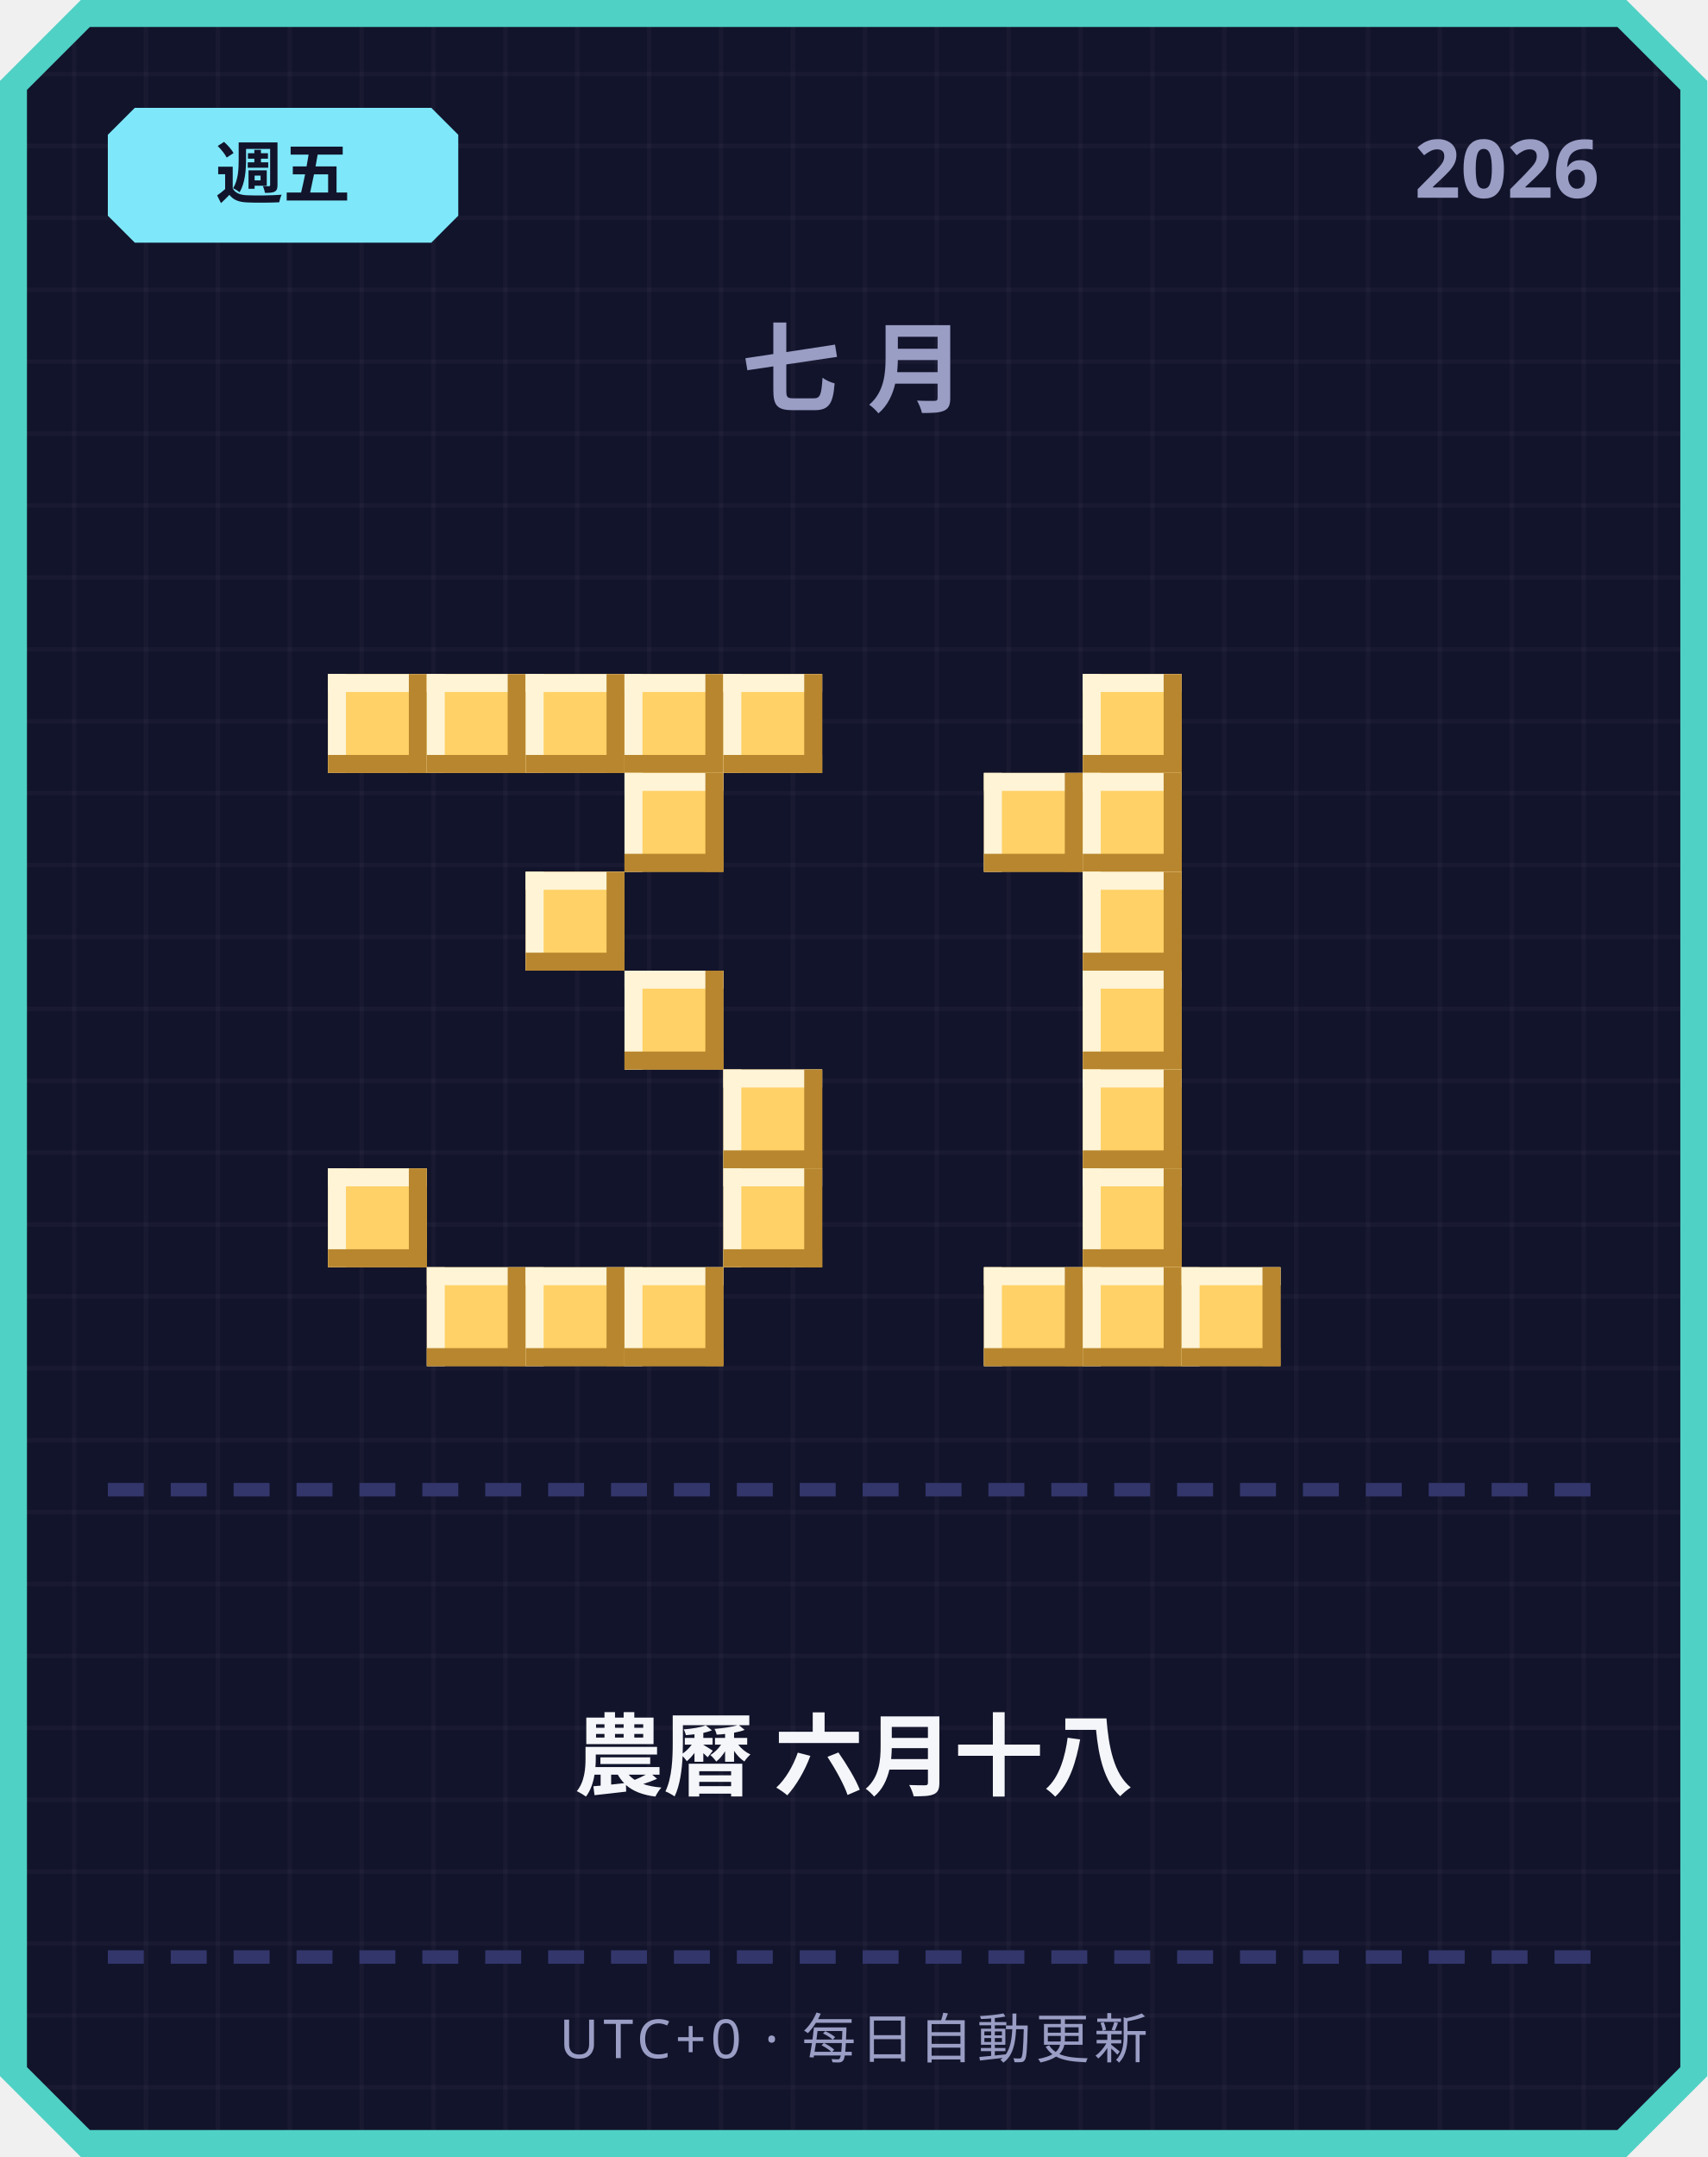
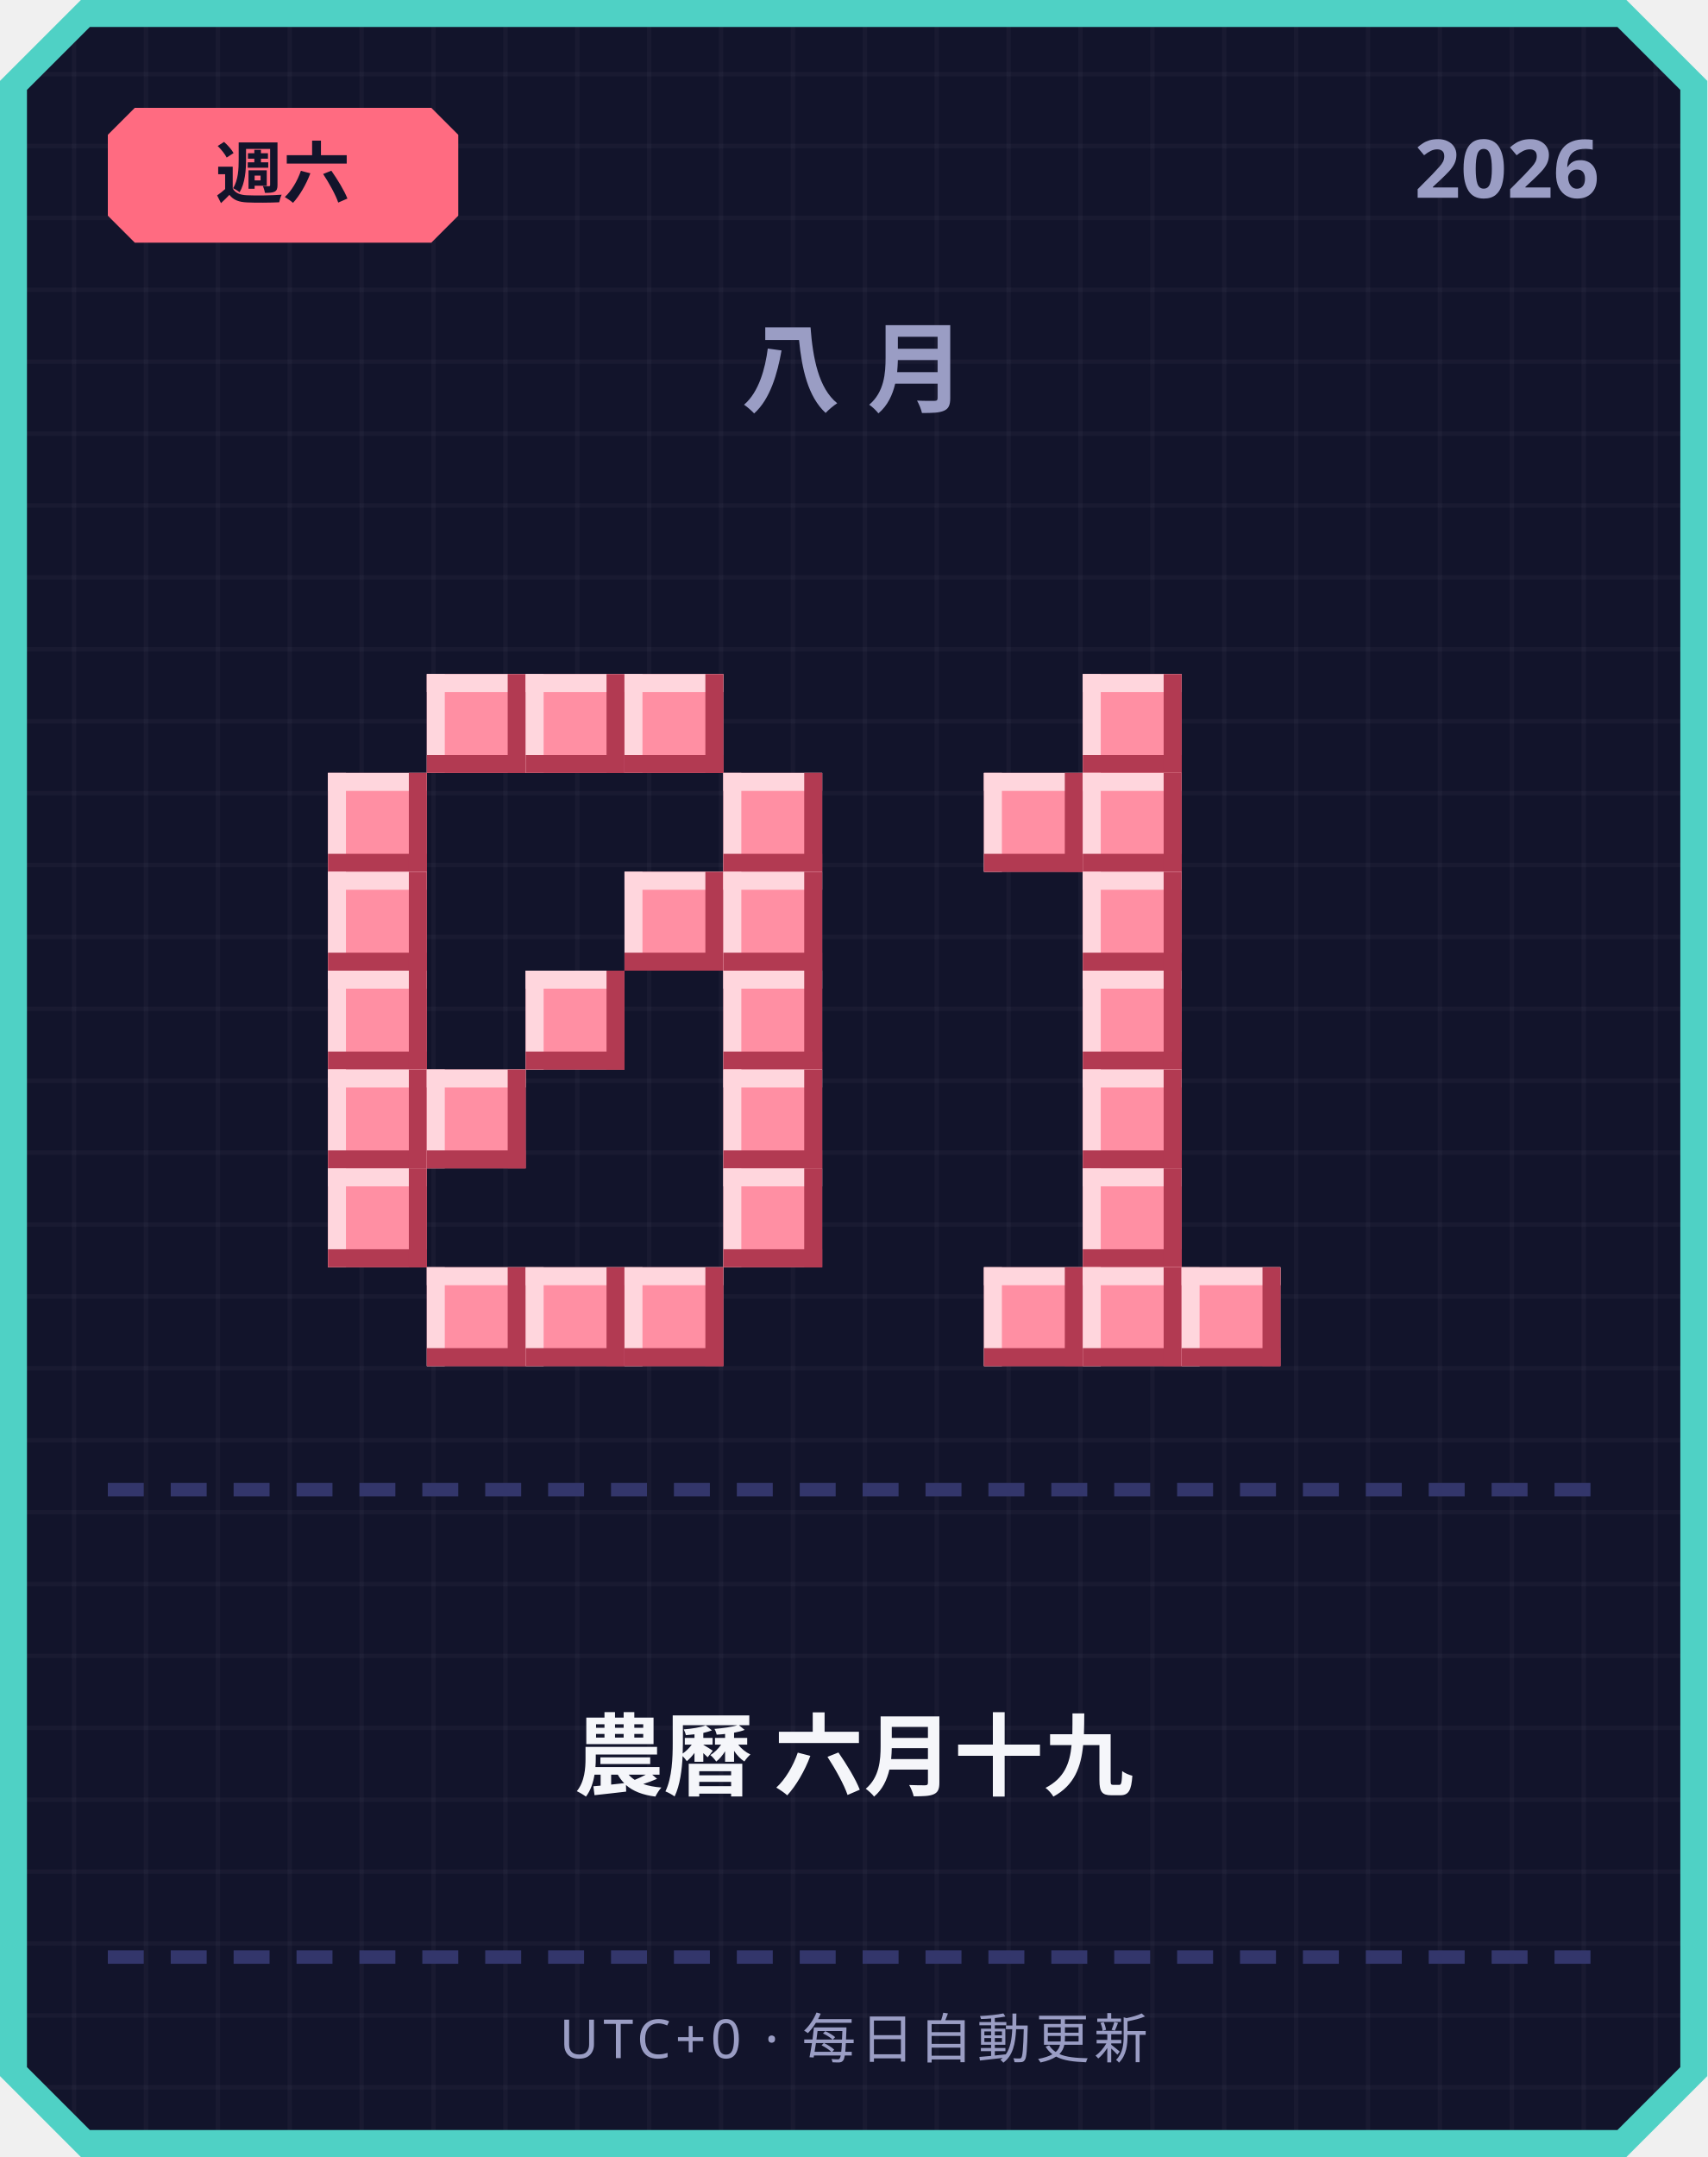
<svg xmlns="http://www.w3.org/2000/svg" width="380" height="480" viewBox="0 0 380 480">
  <defs>
    <pattern id="grid" width="16" height="16" patternUnits="userSpaceOnUse">
      <rect width="16" height="16" fill="#12142b" />
      <rect width="1" height="16" fill="#ffffff" opacity="0.03" />
      <rect width="16" height="1" fill="#ffffff" opacity="0.03" />
    </pattern>
  </defs>
  <path d="M 18,0 L 362,0 L 380,18 L 380,462 L 362,480 L 18,480 L 0,462 L 0,18 Z" fill="#4fd1c5" />
  <path d="M 20,6 L 360,6 L 374,20 L 374,460 L 360,474 L 20,474 L 6,460 L 6,20 Z" fill="url(#grid)" />
-   <path d="M 30,24 L 96,24 L 102,30 L 102,48 L 96,54 L 30,54 L 24,48 L 24,30 Z" fill="#7ee8fa" />
-   <text x="63" y="44" text-anchor="middle" font-family="'Segoe UI', sans-serif" font-size="15" font-weight="700" fill="#12142b">週五</text>
+   <path d="M 30,24 L 96,24 L 102,30 L 102,48 L 96,54 L 30,54 L 24,48 L 24,30 Z" fill="#ff6b81" />
+   <text x="63" y="44" text-anchor="middle" font-family="'Segoe UI', sans-serif" font-size="15" font-weight="700" fill="#12142b">週六</text>
  <text x="356" y="44" text-anchor="end" font-family="'Segoe UI', sans-serif" font-size="18" font-weight="700" fill="#9a9dc4">2026</text>
-   <text x="190" y="90" text-anchor="middle" font-family="'Segoe UI', sans-serif" font-size="22" font-weight="700" letter-spacing="6" fill="#9a9dc4">七月</text>
-   <rect x="73" y="150" width="22" height="22" fill="#ffd166" />
-   <rect x="73" y="150" width="22" height="4" fill="#fff4d6" />
-   <rect x="73" y="150" width="4" height="22" fill="#fff4d6" />
-   <rect x="73" y="168" width="22" height="4" fill="#b8862e" />
-   <rect x="91" y="150" width="4" height="22" fill="#b8862e" />
-   <rect x="95" y="150" width="22" height="22" fill="#ffd166" />
-   <rect x="95" y="150" width="22" height="4" fill="#fff4d6" />
-   <rect x="95" y="150" width="4" height="22" fill="#fff4d6" />
-   <rect x="95" y="168" width="22" height="4" fill="#b8862e" />
-   <rect x="113" y="150" width="4" height="22" fill="#b8862e" />
-   <rect x="117" y="150" width="22" height="22" fill="#ffd166" />
-   <rect x="117" y="150" width="22" height="4" fill="#fff4d6" />
-   <rect x="117" y="150" width="4" height="22" fill="#fff4d6" />
-   <rect x="117" y="168" width="22" height="4" fill="#b8862e" />
-   <rect x="135" y="150" width="4" height="22" fill="#b8862e" />
-   <rect x="139" y="150" width="22" height="22" fill="#ffd166" />
-   <rect x="139" y="150" width="22" height="4" fill="#fff4d6" />
-   <rect x="139" y="150" width="4" height="22" fill="#fff4d6" />
-   <rect x="139" y="168" width="22" height="4" fill="#b8862e" />
-   <rect x="157" y="150" width="4" height="22" fill="#b8862e" />
-   <rect x="161" y="150" width="22" height="22" fill="#ffd166" />
-   <rect x="161" y="150" width="22" height="4" fill="#fff4d6" />
-   <rect x="161" y="150" width="4" height="22" fill="#fff4d6" />
-   <rect x="161" y="168" width="22" height="4" fill="#b8862e" />
-   <rect x="179" y="150" width="4" height="22" fill="#b8862e" />
-   <rect x="139" y="172" width="22" height="22" fill="#ffd166" />
-   <rect x="139" y="172" width="22" height="4" fill="#fff4d6" />
-   <rect x="139" y="172" width="4" height="22" fill="#fff4d6" />
-   <rect x="139" y="190" width="22" height="4" fill="#b8862e" />
-   <rect x="157" y="172" width="4" height="22" fill="#b8862e" />
-   <rect x="117" y="194" width="22" height="22" fill="#ffd166" />
-   <rect x="117" y="194" width="22" height="4" fill="#fff4d6" />
-   <rect x="117" y="194" width="4" height="22" fill="#fff4d6" />
-   <rect x="117" y="212" width="22" height="4" fill="#b8862e" />
-   <rect x="135" y="194" width="4" height="22" fill="#b8862e" />
-   <rect x="139" y="216" width="22" height="22" fill="#ffd166" />
-   <rect x="139" y="216" width="22" height="4" fill="#fff4d6" />
-   <rect x="139" y="216" width="4" height="22" fill="#fff4d6" />
-   <rect x="139" y="234" width="22" height="4" fill="#b8862e" />
-   <rect x="157" y="216" width="4" height="22" fill="#b8862e" />
-   <rect x="161" y="238" width="22" height="22" fill="#ffd166" />
-   <rect x="161" y="238" width="22" height="4" fill="#fff4d6" />
-   <rect x="161" y="238" width="4" height="22" fill="#fff4d6" />
-   <rect x="161" y="256" width="22" height="4" fill="#b8862e" />
-   <rect x="179" y="238" width="4" height="22" fill="#b8862e" />
-   <rect x="73" y="260" width="22" height="22" fill="#ffd166" />
-   <rect x="73" y="260" width="22" height="4" fill="#fff4d6" />
-   <rect x="73" y="260" width="4" height="22" fill="#fff4d6" />
-   <rect x="73" y="278" width="22" height="4" fill="#b8862e" />
-   <rect x="91" y="260" width="4" height="22" fill="#b8862e" />
-   <rect x="161" y="260" width="22" height="22" fill="#ffd166" />
-   <rect x="161" y="260" width="22" height="4" fill="#fff4d6" />
-   <rect x="161" y="260" width="4" height="22" fill="#fff4d6" />
-   <rect x="161" y="278" width="22" height="4" fill="#b8862e" />
-   <rect x="179" y="260" width="4" height="22" fill="#b8862e" />
-   <rect x="95" y="282" width="22" height="22" fill="#ffd166" />
-   <rect x="95" y="282" width="22" height="4" fill="#fff4d6" />
-   <rect x="95" y="282" width="4" height="22" fill="#fff4d6" />
-   <rect x="95" y="300" width="22" height="4" fill="#b8862e" />
-   <rect x="113" y="282" width="4" height="22" fill="#b8862e" />
-   <rect x="117" y="282" width="22" height="22" fill="#ffd166" />
-   <rect x="117" y="282" width="22" height="4" fill="#fff4d6" />
-   <rect x="117" y="282" width="4" height="22" fill="#fff4d6" />
-   <rect x="117" y="300" width="22" height="4" fill="#b8862e" />
-   <rect x="135" y="282" width="4" height="22" fill="#b8862e" />
-   <rect x="139" y="282" width="22" height="22" fill="#ffd166" />
-   <rect x="139" y="282" width="22" height="4" fill="#fff4d6" />
-   <rect x="139" y="282" width="4" height="22" fill="#fff4d6" />
-   <rect x="139" y="300" width="22" height="4" fill="#b8862e" />
-   <rect x="157" y="282" width="4" height="22" fill="#b8862e" />
-   <rect x="241" y="150" width="22" height="22" fill="#ffd166" />
-   <rect x="241" y="150" width="22" height="4" fill="#fff4d6" />
-   <rect x="241" y="150" width="4" height="22" fill="#fff4d6" />
-   <rect x="241" y="168" width="22" height="4" fill="#b8862e" />
-   <rect x="259" y="150" width="4" height="22" fill="#b8862e" />
-   <rect x="219" y="172" width="22" height="22" fill="#ffd166" />
-   <rect x="219" y="172" width="22" height="4" fill="#fff4d6" />
-   <rect x="219" y="172" width="4" height="22" fill="#fff4d6" />
-   <rect x="219" y="190" width="22" height="4" fill="#b8862e" />
-   <rect x="237" y="172" width="4" height="22" fill="#b8862e" />
-   <rect x="241" y="172" width="22" height="22" fill="#ffd166" />
-   <rect x="241" y="172" width="22" height="4" fill="#fff4d6" />
-   <rect x="241" y="172" width="4" height="22" fill="#fff4d6" />
-   <rect x="241" y="190" width="22" height="4" fill="#b8862e" />
-   <rect x="259" y="172" width="4" height="22" fill="#b8862e" />
-   <rect x="241" y="194" width="22" height="22" fill="#ffd166" />
-   <rect x="241" y="194" width="22" height="4" fill="#fff4d6" />
-   <rect x="241" y="194" width="4" height="22" fill="#fff4d6" />
-   <rect x="241" y="212" width="22" height="4" fill="#b8862e" />
-   <rect x="259" y="194" width="4" height="22" fill="#b8862e" />
-   <rect x="241" y="216" width="22" height="22" fill="#ffd166" />
-   <rect x="241" y="216" width="22" height="4" fill="#fff4d6" />
-   <rect x="241" y="216" width="4" height="22" fill="#fff4d6" />
-   <rect x="241" y="234" width="22" height="4" fill="#b8862e" />
-   <rect x="259" y="216" width="4" height="22" fill="#b8862e" />
-   <rect x="241" y="238" width="22" height="22" fill="#ffd166" />
-   <rect x="241" y="238" width="22" height="4" fill="#fff4d6" />
-   <rect x="241" y="238" width="4" height="22" fill="#fff4d6" />
-   <rect x="241" y="256" width="22" height="4" fill="#b8862e" />
-   <rect x="259" y="238" width="4" height="22" fill="#b8862e" />
-   <rect x="241" y="260" width="22" height="22" fill="#ffd166" />
-   <rect x="241" y="260" width="22" height="4" fill="#fff4d6" />
-   <rect x="241" y="260" width="4" height="22" fill="#fff4d6" />
-   <rect x="241" y="278" width="22" height="4" fill="#b8862e" />
-   <rect x="259" y="260" width="4" height="22" fill="#b8862e" />
-   <rect x="219" y="282" width="22" height="22" fill="#ffd166" />
-   <rect x="219" y="282" width="22" height="4" fill="#fff4d6" />
-   <rect x="219" y="282" width="4" height="22" fill="#fff4d6" />
-   <rect x="219" y="300" width="22" height="4" fill="#b8862e" />
-   <rect x="237" y="282" width="4" height="22" fill="#b8862e" />
-   <rect x="241" y="282" width="22" height="22" fill="#ffd166" />
-   <rect x="241" y="282" width="22" height="4" fill="#fff4d6" />
-   <rect x="241" y="282" width="4" height="22" fill="#fff4d6" />
-   <rect x="241" y="300" width="22" height="4" fill="#b8862e" />
-   <rect x="259" y="282" width="4" height="22" fill="#b8862e" />
-   <rect x="263" y="282" width="22" height="22" fill="#ffd166" />
-   <rect x="263" y="282" width="22" height="4" fill="#fff4d6" />
-   <rect x="263" y="282" width="4" height="22" fill="#fff4d6" />
-   <rect x="263" y="300" width="22" height="4" fill="#b8862e" />
-   <rect x="281" y="282" width="4" height="22" fill="#b8862e" />
+   <text x="190" y="90" text-anchor="middle" font-family="'Segoe UI', sans-serif" font-size="22" font-weight="700" letter-spacing="6" fill="#9a9dc4">八月</text>
+   <rect x="95" y="150" width="22" height="22" fill="#ff8fa3" />
+   <rect x="95" y="150" width="22" height="4" fill="#ffd6dd" />
+   <rect x="95" y="150" width="4" height="22" fill="#ffd6dd" />
+   <rect x="95" y="168" width="22" height="4" fill="#b23a52" />
+   <rect x="113" y="150" width="4" height="22" fill="#b23a52" />
+   <rect x="117" y="150" width="22" height="22" fill="#ff8fa3" />
+   <rect x="117" y="150" width="22" height="4" fill="#ffd6dd" />
+   <rect x="117" y="150" width="4" height="22" fill="#ffd6dd" />
+   <rect x="117" y="168" width="22" height="4" fill="#b23a52" />
+   <rect x="135" y="150" width="4" height="22" fill="#b23a52" />
+   <rect x="139" y="150" width="22" height="22" fill="#ff8fa3" />
+   <rect x="139" y="150" width="22" height="4" fill="#ffd6dd" />
+   <rect x="139" y="150" width="4" height="22" fill="#ffd6dd" />
+   <rect x="139" y="168" width="22" height="4" fill="#b23a52" />
+   <rect x="157" y="150" width="4" height="22" fill="#b23a52" />
+   <rect x="73" y="172" width="22" height="22" fill="#ff8fa3" />
+   <rect x="73" y="172" width="22" height="4" fill="#ffd6dd" />
+   <rect x="73" y="172" width="4" height="22" fill="#ffd6dd" />
+   <rect x="73" y="190" width="22" height="4" fill="#b23a52" />
+   <rect x="91" y="172" width="4" height="22" fill="#b23a52" />
+   <rect x="161" y="172" width="22" height="22" fill="#ff8fa3" />
+   <rect x="161" y="172" width="22" height="4" fill="#ffd6dd" />
+   <rect x="161" y="172" width="4" height="22" fill="#ffd6dd" />
+   <rect x="161" y="190" width="22" height="4" fill="#b23a52" />
+   <rect x="179" y="172" width="4" height="22" fill="#b23a52" />
+   <rect x="73" y="194" width="22" height="22" fill="#ff8fa3" />
+   <rect x="73" y="194" width="22" height="4" fill="#ffd6dd" />
+   <rect x="73" y="194" width="4" height="22" fill="#ffd6dd" />
+   <rect x="73" y="212" width="22" height="4" fill="#b23a52" />
+   <rect x="91" y="194" width="4" height="22" fill="#b23a52" />
+   <rect x="139" y="194" width="22" height="22" fill="#ff8fa3" />
+   <rect x="139" y="194" width="22" height="4" fill="#ffd6dd" />
+   <rect x="139" y="194" width="4" height="22" fill="#ffd6dd" />
+   <rect x="139" y="212" width="22" height="4" fill="#b23a52" />
+   <rect x="157" y="194" width="4" height="22" fill="#b23a52" />
+   <rect x="161" y="194" width="22" height="22" fill="#ff8fa3" />
+   <rect x="161" y="194" width="22" height="4" fill="#ffd6dd" />
+   <rect x="161" y="194" width="4" height="22" fill="#ffd6dd" />
+   <rect x="161" y="212" width="22" height="4" fill="#b23a52" />
+   <rect x="179" y="194" width="4" height="22" fill="#b23a52" />
+   <rect x="73" y="216" width="22" height="22" fill="#ff8fa3" />
+   <rect x="73" y="216" width="22" height="4" fill="#ffd6dd" />
+   <rect x="73" y="216" width="4" height="22" fill="#ffd6dd" />
+   <rect x="73" y="234" width="22" height="4" fill="#b23a52" />
+   <rect x="91" y="216" width="4" height="22" fill="#b23a52" />
+   <rect x="117" y="216" width="22" height="22" fill="#ff8fa3" />
+   <rect x="117" y="216" width="22" height="4" fill="#ffd6dd" />
+   <rect x="117" y="216" width="4" height="22" fill="#ffd6dd" />
+   <rect x="117" y="234" width="22" height="4" fill="#b23a52" />
+   <rect x="135" y="216" width="4" height="22" fill="#b23a52" />
+   <rect x="161" y="216" width="22" height="22" fill="#ff8fa3" />
+   <rect x="161" y="216" width="22" height="4" fill="#ffd6dd" />
+   <rect x="161" y="216" width="4" height="22" fill="#ffd6dd" />
+   <rect x="161" y="234" width="22" height="4" fill="#b23a52" />
+   <rect x="179" y="216" width="4" height="22" fill="#b23a52" />
+   <rect x="73" y="238" width="22" height="22" fill="#ff8fa3" />
+   <rect x="73" y="238" width="22" height="4" fill="#ffd6dd" />
+   <rect x="73" y="238" width="4" height="22" fill="#ffd6dd" />
+   <rect x="73" y="256" width="22" height="4" fill="#b23a52" />
+   <rect x="91" y="238" width="4" height="22" fill="#b23a52" />
+   <rect x="95" y="238" width="22" height="22" fill="#ff8fa3" />
+   <rect x="95" y="238" width="22" height="4" fill="#ffd6dd" />
+   <rect x="95" y="238" width="4" height="22" fill="#ffd6dd" />
+   <rect x="95" y="256" width="22" height="4" fill="#b23a52" />
+   <rect x="113" y="238" width="4" height="22" fill="#b23a52" />
+   <rect x="161" y="238" width="22" height="22" fill="#ff8fa3" />
+   <rect x="161" y="238" width="22" height="4" fill="#ffd6dd" />
+   <rect x="161" y="238" width="4" height="22" fill="#ffd6dd" />
+   <rect x="161" y="256" width="22" height="4" fill="#b23a52" />
+   <rect x="179" y="238" width="4" height="22" fill="#b23a52" />
+   <rect x="73" y="260" width="22" height="22" fill="#ff8fa3" />
+   <rect x="73" y="260" width="22" height="4" fill="#ffd6dd" />
+   <rect x="73" y="260" width="4" height="22" fill="#ffd6dd" />
+   <rect x="73" y="278" width="22" height="4" fill="#b23a52" />
+   <rect x="91" y="260" width="4" height="22" fill="#b23a52" />
+   <rect x="161" y="260" width="22" height="22" fill="#ff8fa3" />
+   <rect x="161" y="260" width="22" height="4" fill="#ffd6dd" />
+   <rect x="161" y="260" width="4" height="22" fill="#ffd6dd" />
+   <rect x="161" y="278" width="22" height="4" fill="#b23a52" />
+   <rect x="179" y="260" width="4" height="22" fill="#b23a52" />
+   <rect x="95" y="282" width="22" height="22" fill="#ff8fa3" />
+   <rect x="95" y="282" width="22" height="4" fill="#ffd6dd" />
+   <rect x="95" y="282" width="4" height="22" fill="#ffd6dd" />
+   <rect x="95" y="300" width="22" height="4" fill="#b23a52" />
+   <rect x="113" y="282" width="4" height="22" fill="#b23a52" />
+   <rect x="117" y="282" width="22" height="22" fill="#ff8fa3" />
+   <rect x="117" y="282" width="22" height="4" fill="#ffd6dd" />
+   <rect x="117" y="282" width="4" height="22" fill="#ffd6dd" />
+   <rect x="117" y="300" width="22" height="4" fill="#b23a52" />
+   <rect x="135" y="282" width="4" height="22" fill="#b23a52" />
+   <rect x="139" y="282" width="22" height="22" fill="#ff8fa3" />
+   <rect x="139" y="282" width="22" height="4" fill="#ffd6dd" />
+   <rect x="139" y="282" width="4" height="22" fill="#ffd6dd" />
+   <rect x="139" y="300" width="22" height="4" fill="#b23a52" />
+   <rect x="157" y="282" width="4" height="22" fill="#b23a52" />
+   <rect x="241" y="150" width="22" height="22" fill="#ff8fa3" />
+   <rect x="241" y="150" width="22" height="4" fill="#ffd6dd" />
+   <rect x="241" y="150" width="4" height="22" fill="#ffd6dd" />
+   <rect x="241" y="168" width="22" height="4" fill="#b23a52" />
+   <rect x="259" y="150" width="4" height="22" fill="#b23a52" />
+   <rect x="219" y="172" width="22" height="22" fill="#ff8fa3" />
+   <rect x="219" y="172" width="22" height="4" fill="#ffd6dd" />
+   <rect x="219" y="172" width="4" height="22" fill="#ffd6dd" />
+   <rect x="219" y="190" width="22" height="4" fill="#b23a52" />
+   <rect x="237" y="172" width="4" height="22" fill="#b23a52" />
+   <rect x="241" y="172" width="22" height="22" fill="#ff8fa3" />
+   <rect x="241" y="172" width="22" height="4" fill="#ffd6dd" />
+   <rect x="241" y="172" width="4" height="22" fill="#ffd6dd" />
+   <rect x="241" y="190" width="22" height="4" fill="#b23a52" />
+   <rect x="259" y="172" width="4" height="22" fill="#b23a52" />
+   <rect x="241" y="194" width="22" height="22" fill="#ff8fa3" />
+   <rect x="241" y="194" width="22" height="4" fill="#ffd6dd" />
+   <rect x="241" y="194" width="4" height="22" fill="#ffd6dd" />
+   <rect x="241" y="212" width="22" height="4" fill="#b23a52" />
+   <rect x="259" y="194" width="4" height="22" fill="#b23a52" />
+   <rect x="241" y="216" width="22" height="22" fill="#ff8fa3" />
+   <rect x="241" y="216" width="22" height="4" fill="#ffd6dd" />
+   <rect x="241" y="216" width="4" height="22" fill="#ffd6dd" />
+   <rect x="241" y="234" width="22" height="4" fill="#b23a52" />
+   <rect x="259" y="216" width="4" height="22" fill="#b23a52" />
+   <rect x="241" y="238" width="22" height="22" fill="#ff8fa3" />
+   <rect x="241" y="238" width="22" height="4" fill="#ffd6dd" />
+   <rect x="241" y="238" width="4" height="22" fill="#ffd6dd" />
+   <rect x="241" y="256" width="22" height="4" fill="#b23a52" />
+   <rect x="259" y="238" width="4" height="22" fill="#b23a52" />
+   <rect x="241" y="260" width="22" height="22" fill="#ff8fa3" />
+   <rect x="241" y="260" width="22" height="4" fill="#ffd6dd" />
+   <rect x="241" y="260" width="4" height="22" fill="#ffd6dd" />
+   <rect x="241" y="278" width="22" height="4" fill="#b23a52" />
+   <rect x="259" y="260" width="4" height="22" fill="#b23a52" />
+   <rect x="219" y="282" width="22" height="22" fill="#ff8fa3" />
+   <rect x="219" y="282" width="22" height="4" fill="#ffd6dd" />
+   <rect x="219" y="282" width="4" height="22" fill="#ffd6dd" />
+   <rect x="219" y="300" width="22" height="4" fill="#b23a52" />
+   <rect x="237" y="282" width="4" height="22" fill="#b23a52" />
+   <rect x="241" y="282" width="22" height="22" fill="#ff8fa3" />
+   <rect x="241" y="282" width="22" height="4" fill="#ffd6dd" />
+   <rect x="241" y="282" width="4" height="22" fill="#ffd6dd" />
+   <rect x="241" y="300" width="22" height="4" fill="#b23a52" />
+   <rect x="259" y="282" width="4" height="22" fill="#b23a52" />
+   <rect x="263" y="282" width="22" height="22" fill="#ff8fa3" />
+   <rect x="263" y="282" width="22" height="4" fill="#ffd6dd" />
+   <rect x="263" y="282" width="4" height="22" fill="#ffd6dd" />
+   <rect x="263" y="300" width="22" height="4" fill="#b23a52" />
+   <rect x="281" y="282" width="4" height="22" fill="#b23a52" />
  <rect x="24" y="330" width="8" height="3" fill="#33366b" />
  <rect x="38" y="330" width="8" height="3" fill="#33366b" />
  <rect x="52" y="330" width="8" height="3" fill="#33366b" />
  <rect x="66" y="330" width="8" height="3" fill="#33366b" />
  <rect x="80" y="330" width="8" height="3" fill="#33366b" />
  <rect x="94" y="330" width="8" height="3" fill="#33366b" />
  <rect x="108" y="330" width="8" height="3" fill="#33366b" />
  <rect x="122" y="330" width="8" height="3" fill="#33366b" />
  <rect x="136" y="330" width="8" height="3" fill="#33366b" />
  <rect x="150" y="330" width="8" height="3" fill="#33366b" />
  <rect x="164" y="330" width="8" height="3" fill="#33366b" />
  <rect x="178" y="330" width="8" height="3" fill="#33366b" />
  <rect x="192" y="330" width="8" height="3" fill="#33366b" />
  <rect x="206" y="330" width="8" height="3" fill="#33366b" />
  <rect x="220" y="330" width="8" height="3" fill="#33366b" />
  <rect x="234" y="330" width="8" height="3" fill="#33366b" />
  <rect x="248" y="330" width="8" height="3" fill="#33366b" />
  <rect x="262" y="330" width="8" height="3" fill="#33366b" />
  <rect x="276" y="330" width="8" height="3" fill="#33366b" />
  <rect x="290" y="330" width="8" height="3" fill="#33366b" />
  <rect x="304" y="330" width="8" height="3" fill="#33366b" />
  <rect x="318" y="330" width="8" height="3" fill="#33366b" />
  <rect x="332" y="330" width="8" height="3" fill="#33366b" />
  <rect x="346" y="330" width="8" height="3" fill="#33366b" />
-   <text x="190" y="398" text-anchor="middle" font-family="'Segoe UI', 'Microsoft JhengHei', sans-serif" font-size="20" font-weight="700" fill="#f5f6fa">農曆 六月十八</text>
+   <text x="190" y="398" text-anchor="middle" font-family="'Segoe UI', 'Microsoft JhengHei', sans-serif" font-size="20" font-weight="700" fill="#f5f6fa">農曆 六月十九</text>
  <rect x="24" y="434" width="8" height="3" fill="#33366b" />
  <rect x="38" y="434" width="8" height="3" fill="#33366b" />
  <rect x="52" y="434" width="8" height="3" fill="#33366b" />
  <rect x="66" y="434" width="8" height="3" fill="#33366b" />
  <rect x="80" y="434" width="8" height="3" fill="#33366b" />
  <rect x="94" y="434" width="8" height="3" fill="#33366b" />
  <rect x="108" y="434" width="8" height="3" fill="#33366b" />
  <rect x="122" y="434" width="8" height="3" fill="#33366b" />
  <rect x="136" y="434" width="8" height="3" fill="#33366b" />
  <rect x="150" y="434" width="8" height="3" fill="#33366b" />
  <rect x="164" y="434" width="8" height="3" fill="#33366b" />
  <rect x="178" y="434" width="8" height="3" fill="#33366b" />
  <rect x="192" y="434" width="8" height="3" fill="#33366b" />
  <rect x="206" y="434" width="8" height="3" fill="#33366b" />
  <rect x="220" y="434" width="8" height="3" fill="#33366b" />
  <rect x="234" y="434" width="8" height="3" fill="#33366b" />
  <rect x="248" y="434" width="8" height="3" fill="#33366b" />
  <rect x="262" y="434" width="8" height="3" fill="#33366b" />
  <rect x="276" y="434" width="8" height="3" fill="#33366b" />
  <rect x="290" y="434" width="8" height="3" fill="#33366b" />
  <rect x="304" y="434" width="8" height="3" fill="#33366b" />
  <rect x="318" y="434" width="8" height="3" fill="#33366b" />
  <rect x="332" y="434" width="8" height="3" fill="#33366b" />
  <rect x="346" y="434" width="8" height="3" fill="#33366b" />
  <text x="190" y="458" text-anchor="middle" font-family="'Segoe UI', sans-serif" font-size="12" letter-spacing="1" fill="#9a9dc4">UTC+0 · 每日自動更新</text>
</svg>
